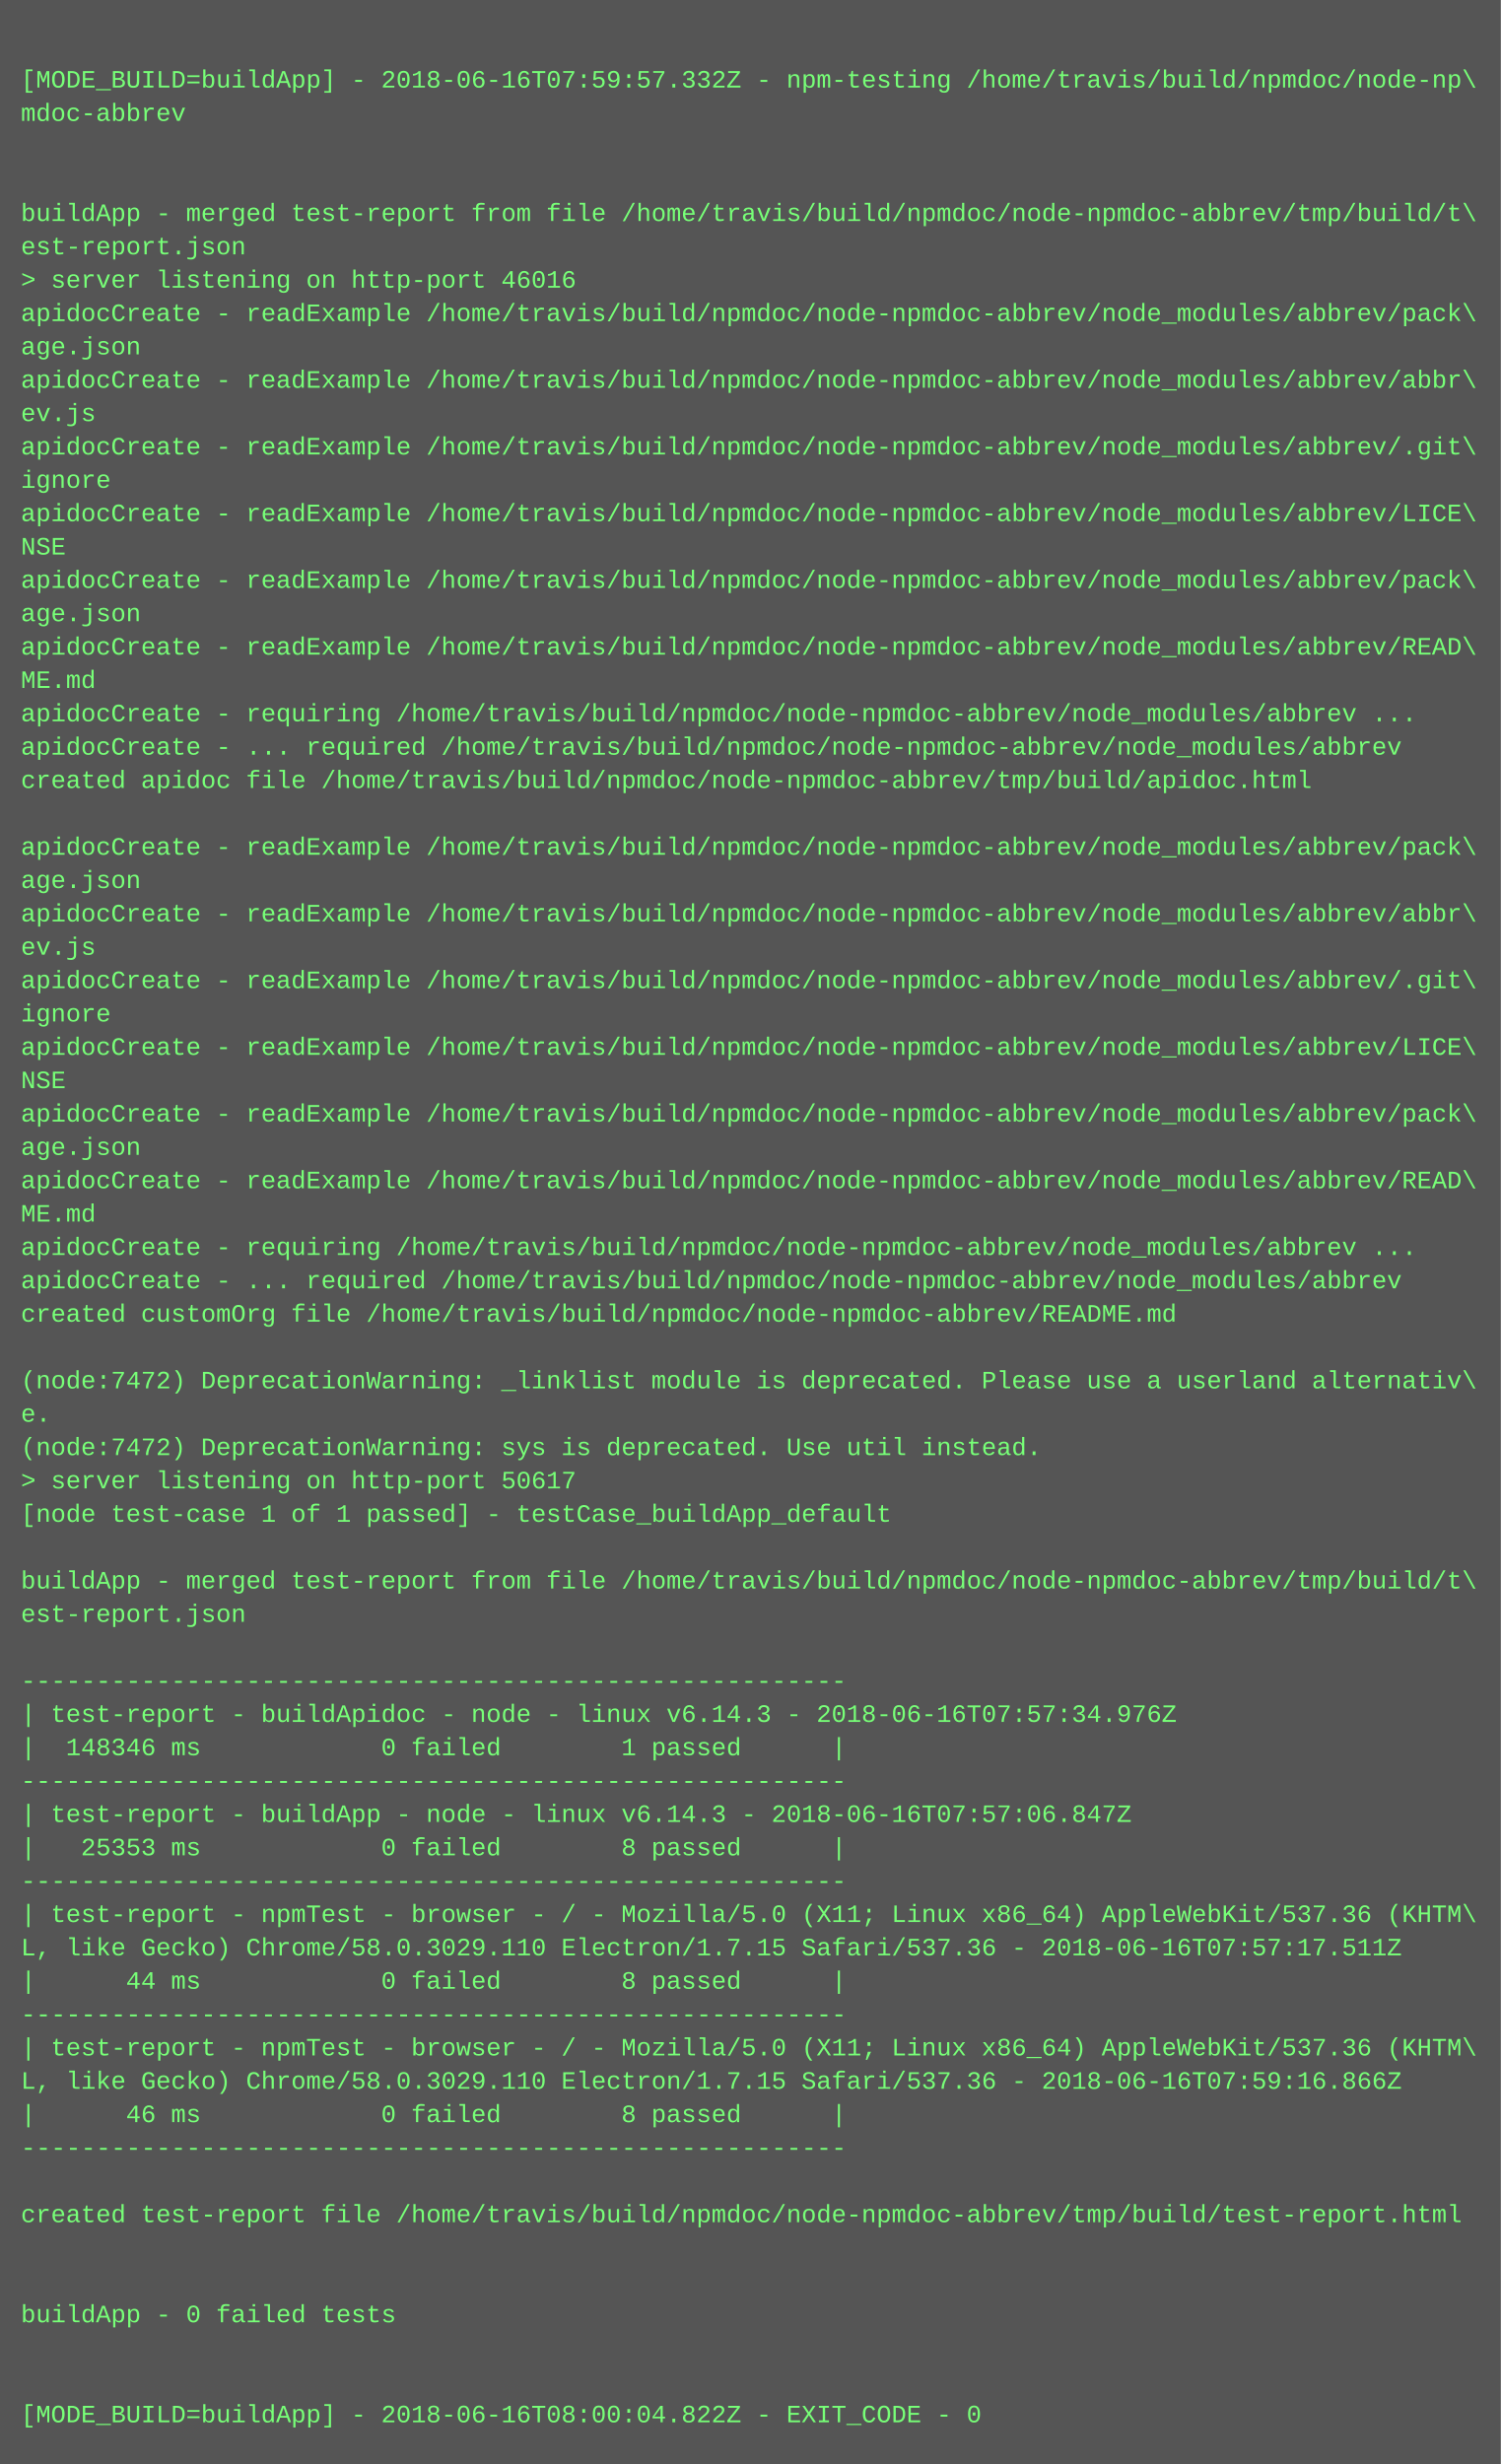
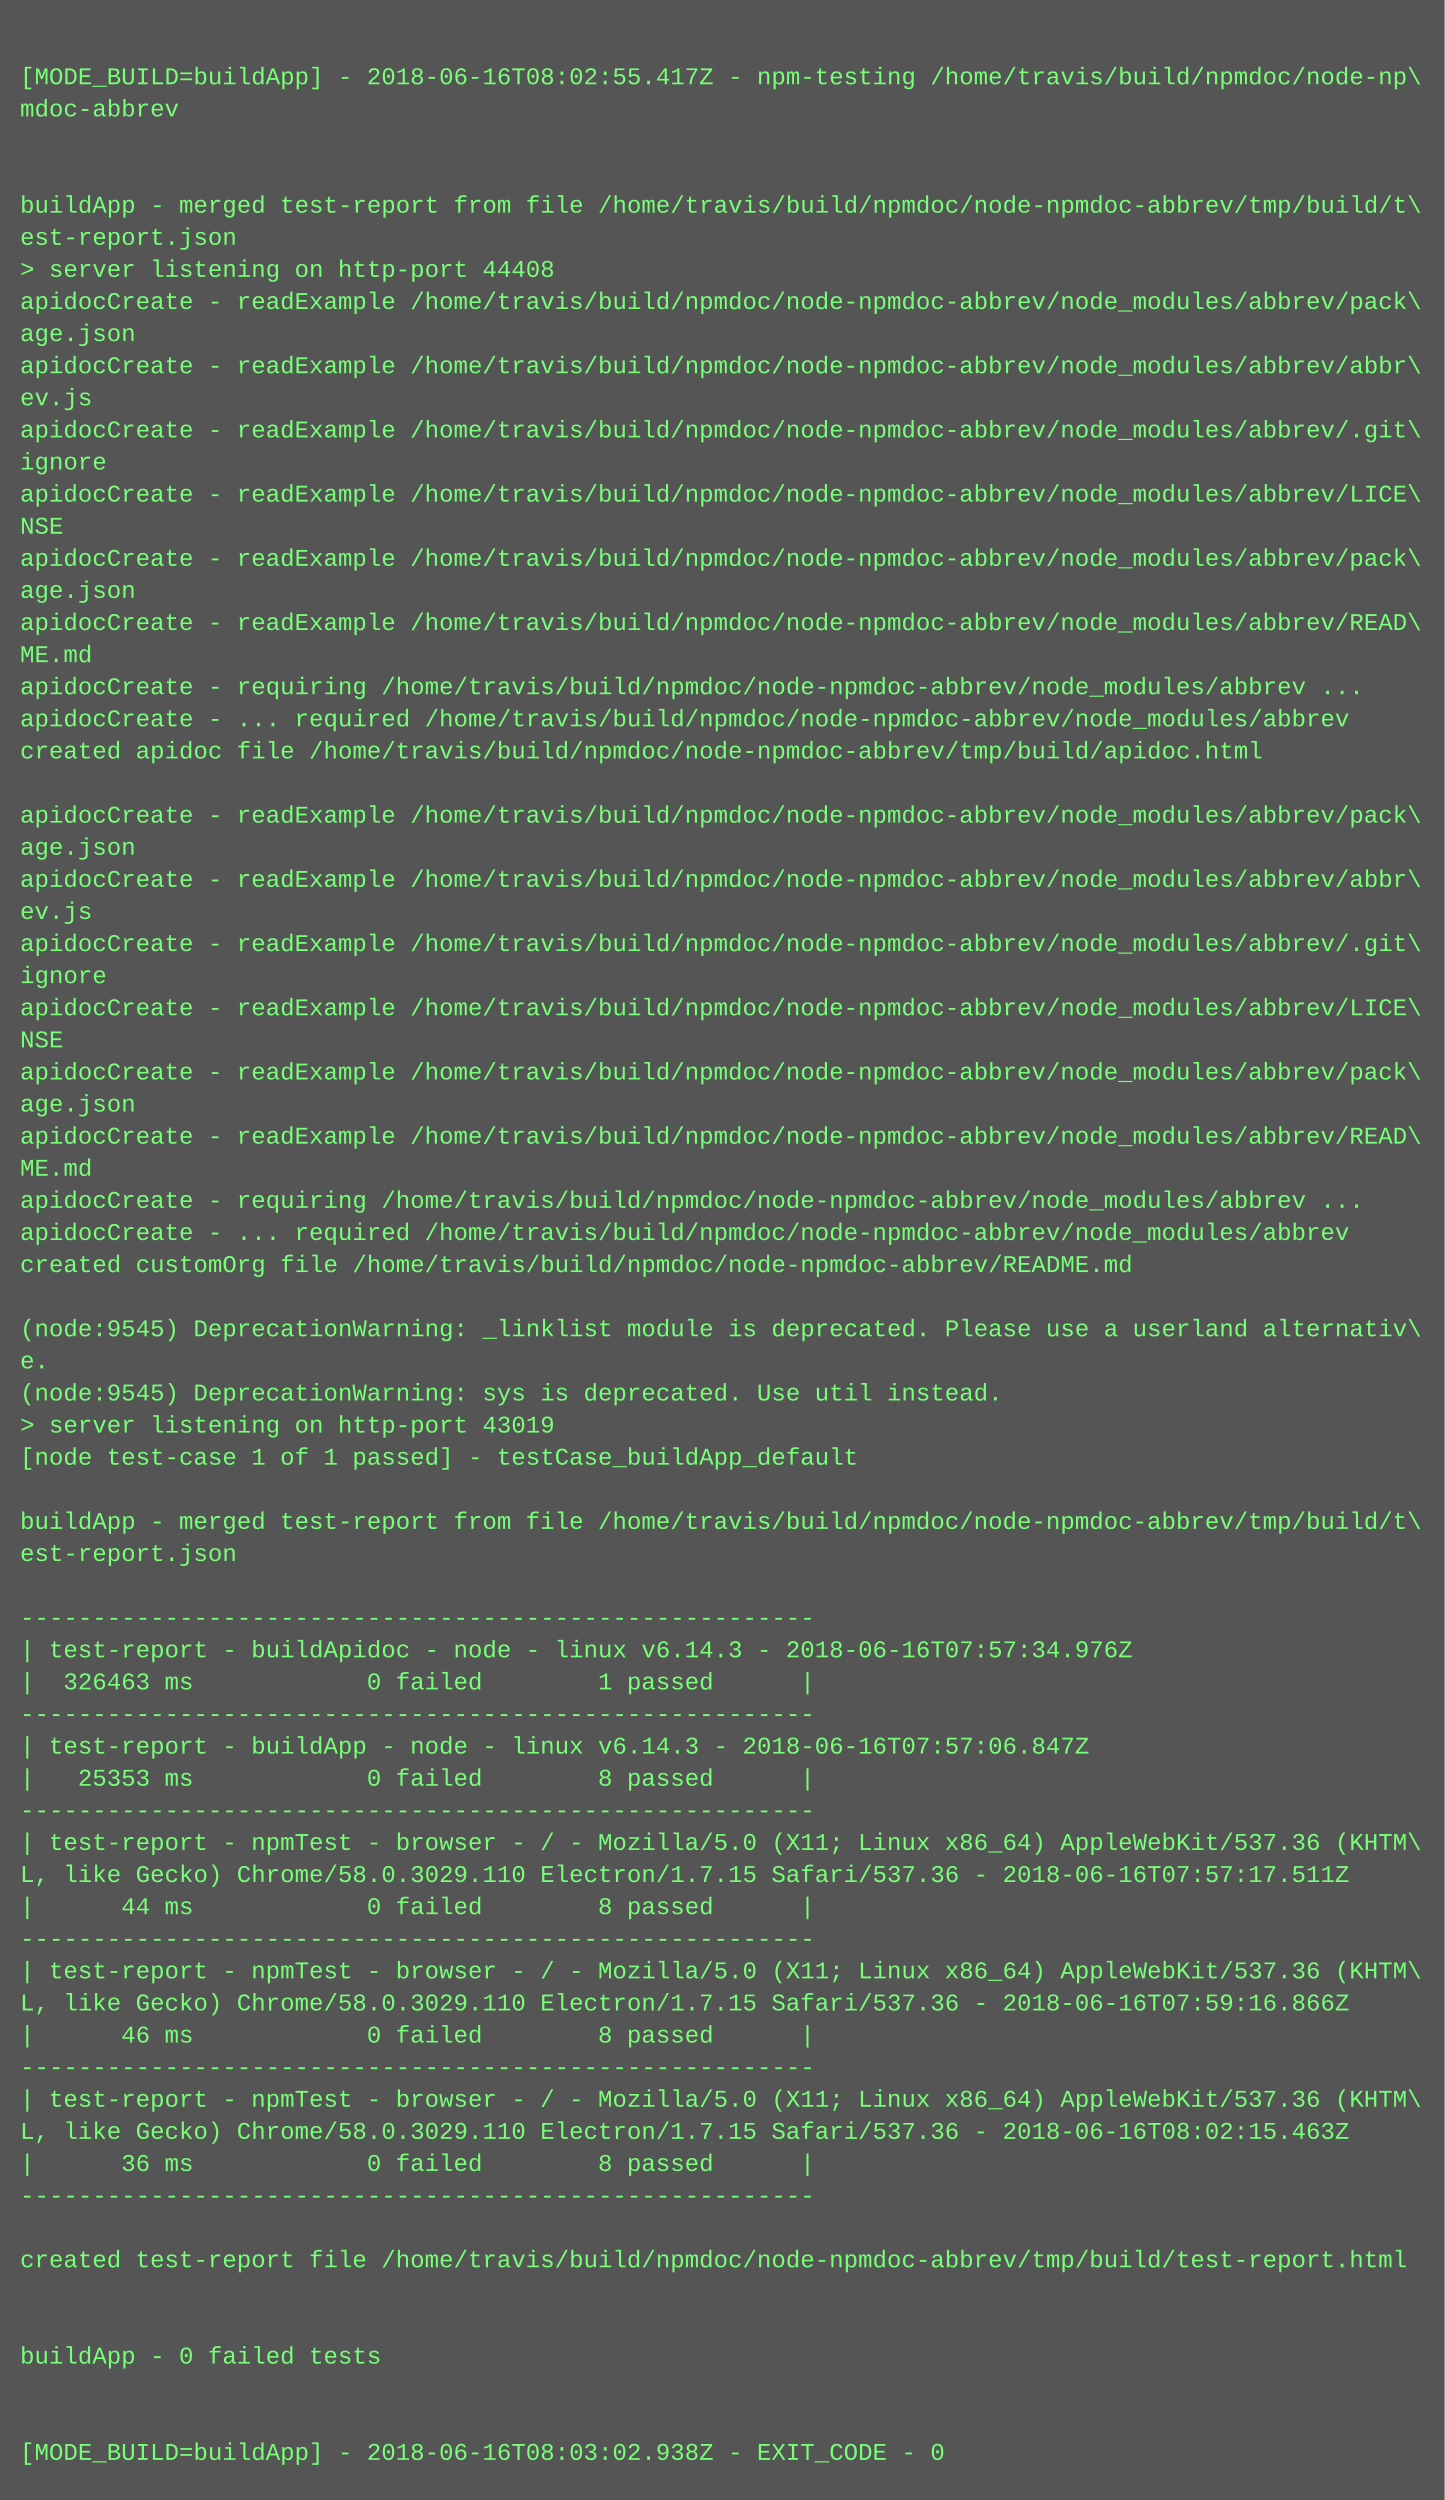
- <svg xmlns="http://www.w3.org/2000/svg" height="1182" width="720">
-   <rect height="1182" fill="#555" width="720" />
+ <svg xmlns="http://www.w3.org/2000/svg" height="1246" width="720">
+   <rect height="1246" fill="#555" width="720" />
  <text fill="#7f7" font-family="Courier New" font-size="12" xml:space="preserve">
    <tspan x="10" y="26" />
-     <tspan x="10" y="42">[MODE_BUILD=buildApp] - 2018-06-16T07:59:57.332Z - npm-testing /home/travis/build/npmdoc/node-np\</tspan>
+     <tspan x="10" y="42">[MODE_BUILD=buildApp] - 2018-06-16T08:02:55.417Z - npm-testing /home/travis/build/npmdoc/node-np\</tspan>
    <tspan x="10" y="58">mdoc-abbrev</tspan>
    <tspan x="10" y="74" />
    <tspan x="10" y="90" />
    <tspan x="10" y="106">buildApp - merged test-report from file /home/travis/build/npmdoc/node-npmdoc-abbrev/tmp/build/t\</tspan>
    <tspan x="10" y="122">est-report.json</tspan>
-     <tspan x="10" y="138">&gt; server listening on http-port 46016</tspan>
+     <tspan x="10" y="138">&gt; server listening on http-port 44408</tspan>
    <tspan x="10" y="154">apidocCreate - readExample /home/travis/build/npmdoc/node-npmdoc-abbrev/node_modules/abbrev/pack\</tspan>
    <tspan x="10" y="170">age.json</tspan>
    <tspan x="10" y="186">apidocCreate - readExample /home/travis/build/npmdoc/node-npmdoc-abbrev/node_modules/abbrev/abbr\</tspan>
    <tspan x="10" y="202">ev.js</tspan>
    <tspan x="10" y="218">apidocCreate - readExample /home/travis/build/npmdoc/node-npmdoc-abbrev/node_modules/abbrev/.git\</tspan>
    <tspan x="10" y="234">ignore</tspan>
    <tspan x="10" y="250">apidocCreate - readExample /home/travis/build/npmdoc/node-npmdoc-abbrev/node_modules/abbrev/LICE\</tspan>
    <tspan x="10" y="266">NSE</tspan>
    <tspan x="10" y="282">apidocCreate - readExample /home/travis/build/npmdoc/node-npmdoc-abbrev/node_modules/abbrev/pack\</tspan>
    <tspan x="10" y="298">age.json</tspan>
    <tspan x="10" y="314">apidocCreate - readExample /home/travis/build/npmdoc/node-npmdoc-abbrev/node_modules/abbrev/READ\</tspan>
    <tspan x="10" y="330">ME.md</tspan>
    <tspan x="10" y="346">apidocCreate - requiring /home/travis/build/npmdoc/node-npmdoc-abbrev/node_modules/abbrev ...</tspan>
    <tspan x="10" y="362">apidocCreate - ... required /home/travis/build/npmdoc/node-npmdoc-abbrev/node_modules/abbrev</tspan>
    <tspan x="10" y="378">created apidoc file /home/travis/build/npmdoc/node-npmdoc-abbrev/tmp/build/apidoc.html</tspan>
    <tspan x="10" y="394" />
    <tspan x="10" y="410">apidocCreate - readExample /home/travis/build/npmdoc/node-npmdoc-abbrev/node_modules/abbrev/pack\</tspan>
    <tspan x="10" y="426">age.json</tspan>
    <tspan x="10" y="442">apidocCreate - readExample /home/travis/build/npmdoc/node-npmdoc-abbrev/node_modules/abbrev/abbr\</tspan>
    <tspan x="10" y="458">ev.js</tspan>
    <tspan x="10" y="474">apidocCreate - readExample /home/travis/build/npmdoc/node-npmdoc-abbrev/node_modules/abbrev/.git\</tspan>
    <tspan x="10" y="490">ignore</tspan>
    <tspan x="10" y="506">apidocCreate - readExample /home/travis/build/npmdoc/node-npmdoc-abbrev/node_modules/abbrev/LICE\</tspan>
    <tspan x="10" y="522">NSE</tspan>
    <tspan x="10" y="538">apidocCreate - readExample /home/travis/build/npmdoc/node-npmdoc-abbrev/node_modules/abbrev/pack\</tspan>
    <tspan x="10" y="554">age.json</tspan>
    <tspan x="10" y="570">apidocCreate - readExample /home/travis/build/npmdoc/node-npmdoc-abbrev/node_modules/abbrev/READ\</tspan>
    <tspan x="10" y="586">ME.md</tspan>
    <tspan x="10" y="602">apidocCreate - requiring /home/travis/build/npmdoc/node-npmdoc-abbrev/node_modules/abbrev ...</tspan>
    <tspan x="10" y="618">apidocCreate - ... required /home/travis/build/npmdoc/node-npmdoc-abbrev/node_modules/abbrev</tspan>
    <tspan x="10" y="634">created customOrg file /home/travis/build/npmdoc/node-npmdoc-abbrev/README.md</tspan>
    <tspan x="10" y="650" />
-     <tspan x="10" y="666">(node:7472) DeprecationWarning: _linklist module is deprecated. Please use a userland alternativ\</tspan>
+     <tspan x="10" y="666">(node:9545) DeprecationWarning: _linklist module is deprecated. Please use a userland alternativ\</tspan>
    <tspan x="10" y="682">e.</tspan>
-     <tspan x="10" y="698">(node:7472) DeprecationWarning: sys is deprecated. Use util instead.</tspan>
-     <tspan x="10" y="714">&gt; server listening on http-port 50617</tspan>
+     <tspan x="10" y="698">(node:9545) DeprecationWarning: sys is deprecated. Use util instead.</tspan>
+     <tspan x="10" y="714">&gt; server listening on http-port 43019</tspan>
    <tspan x="10" y="730">[node test-case 1 of 1 passed] - testCase_buildApp_default</tspan>
    <tspan x="10" y="746" />
    <tspan x="10" y="762">buildApp - merged test-report from file /home/travis/build/npmdoc/node-npmdoc-abbrev/tmp/build/t\</tspan>
    <tspan x="10" y="778">est-report.json</tspan>
    <tspan x="10" y="794" />
    <tspan x="10" y="810">-------------------------------------------------------</tspan>
    <tspan x="10" y="826">| test-report - buildApidoc - node - linux v6.14.3 - 2018-06-16T07:57:34.976Z</tspan>
-     <tspan x="10" y="842">|  148346 ms            0 failed        1 passed      |</tspan>
+     <tspan x="10" y="842">|  326463 ms            0 failed        1 passed      |</tspan>
    <tspan x="10" y="858">-------------------------------------------------------</tspan>
    <tspan x="10" y="874">| test-report - buildApp - node - linux v6.14.3 - 2018-06-16T07:57:06.847Z</tspan>
    <tspan x="10" y="890">|   25353 ms            0 failed        8 passed      |</tspan>
    <tspan x="10" y="906">-------------------------------------------------------</tspan>
    <tspan x="10" y="922">| test-report - npmTest - browser - / - Mozilla/5.0 (X11; Linux x86_64) AppleWebKit/537.36 (KHTM\</tspan>
    <tspan x="10" y="938">L, like Gecko) Chrome/58.0.3029.110 Electron/1.7.15 Safari/537.36 - 2018-06-16T07:57:17.511Z</tspan>
    <tspan x="10" y="954">|      44 ms            0 failed        8 passed      |</tspan>
    <tspan x="10" y="970">-------------------------------------------------------</tspan>
    <tspan x="10" y="986">| test-report - npmTest - browser - / - Mozilla/5.0 (X11; Linux x86_64) AppleWebKit/537.36 (KHTM\</tspan>
    <tspan x="10" y="1002">L, like Gecko) Chrome/58.0.3029.110 Electron/1.7.15 Safari/537.36 - 2018-06-16T07:59:16.866Z</tspan>
    <tspan x="10" y="1018">|      46 ms            0 failed        8 passed      |</tspan>
    <tspan x="10" y="1034">-------------------------------------------------------</tspan>
-     <tspan x="10" y="1050" />
-     <tspan x="10" y="1066">created test-report file /home/travis/build/npmdoc/node-npmdoc-abbrev/tmp/build/test-report.html</tspan>
-     <tspan x="10" y="1082" />
-     <tspan x="10" y="1098" />
-     <tspan x="10" y="1114">buildApp - 0 failed tests</tspan>
-     <tspan x="10" y="1130" />
+     <tspan x="10" y="1050">| test-report - npmTest - browser - / - Mozilla/5.0 (X11; Linux x86_64) AppleWebKit/537.36 (KHTM\</tspan>
+     <tspan x="10" y="1066">L, like Gecko) Chrome/58.0.3029.110 Electron/1.7.15 Safari/537.36 - 2018-06-16T08:02:15.463Z</tspan>
+     <tspan x="10" y="1082">|      36 ms            0 failed        8 passed      |</tspan>
+     <tspan x="10" y="1098">-------------------------------------------------------</tspan>
+     <tspan x="10" y="1114" />
+     <tspan x="10" y="1130">created test-report file /home/travis/build/npmdoc/node-npmdoc-abbrev/tmp/build/test-report.html</tspan>
    <tspan x="10" y="1146" />
-     <tspan x="10" y="1162">[MODE_BUILD=buildApp] - 2018-06-16T08:00:04.822Z - EXIT_CODE - 0</tspan>
+     <tspan x="10" y="1162" />
+     <tspan x="10" y="1178">buildApp - 0 failed tests</tspan>
+     <tspan x="10" y="1194" />
+     <tspan x="10" y="1210" />
+     <tspan x="10" y="1226">[MODE_BUILD=buildApp] - 2018-06-16T08:03:02.938Z - EXIT_CODE - 0</tspan>
  </text>
</svg>
